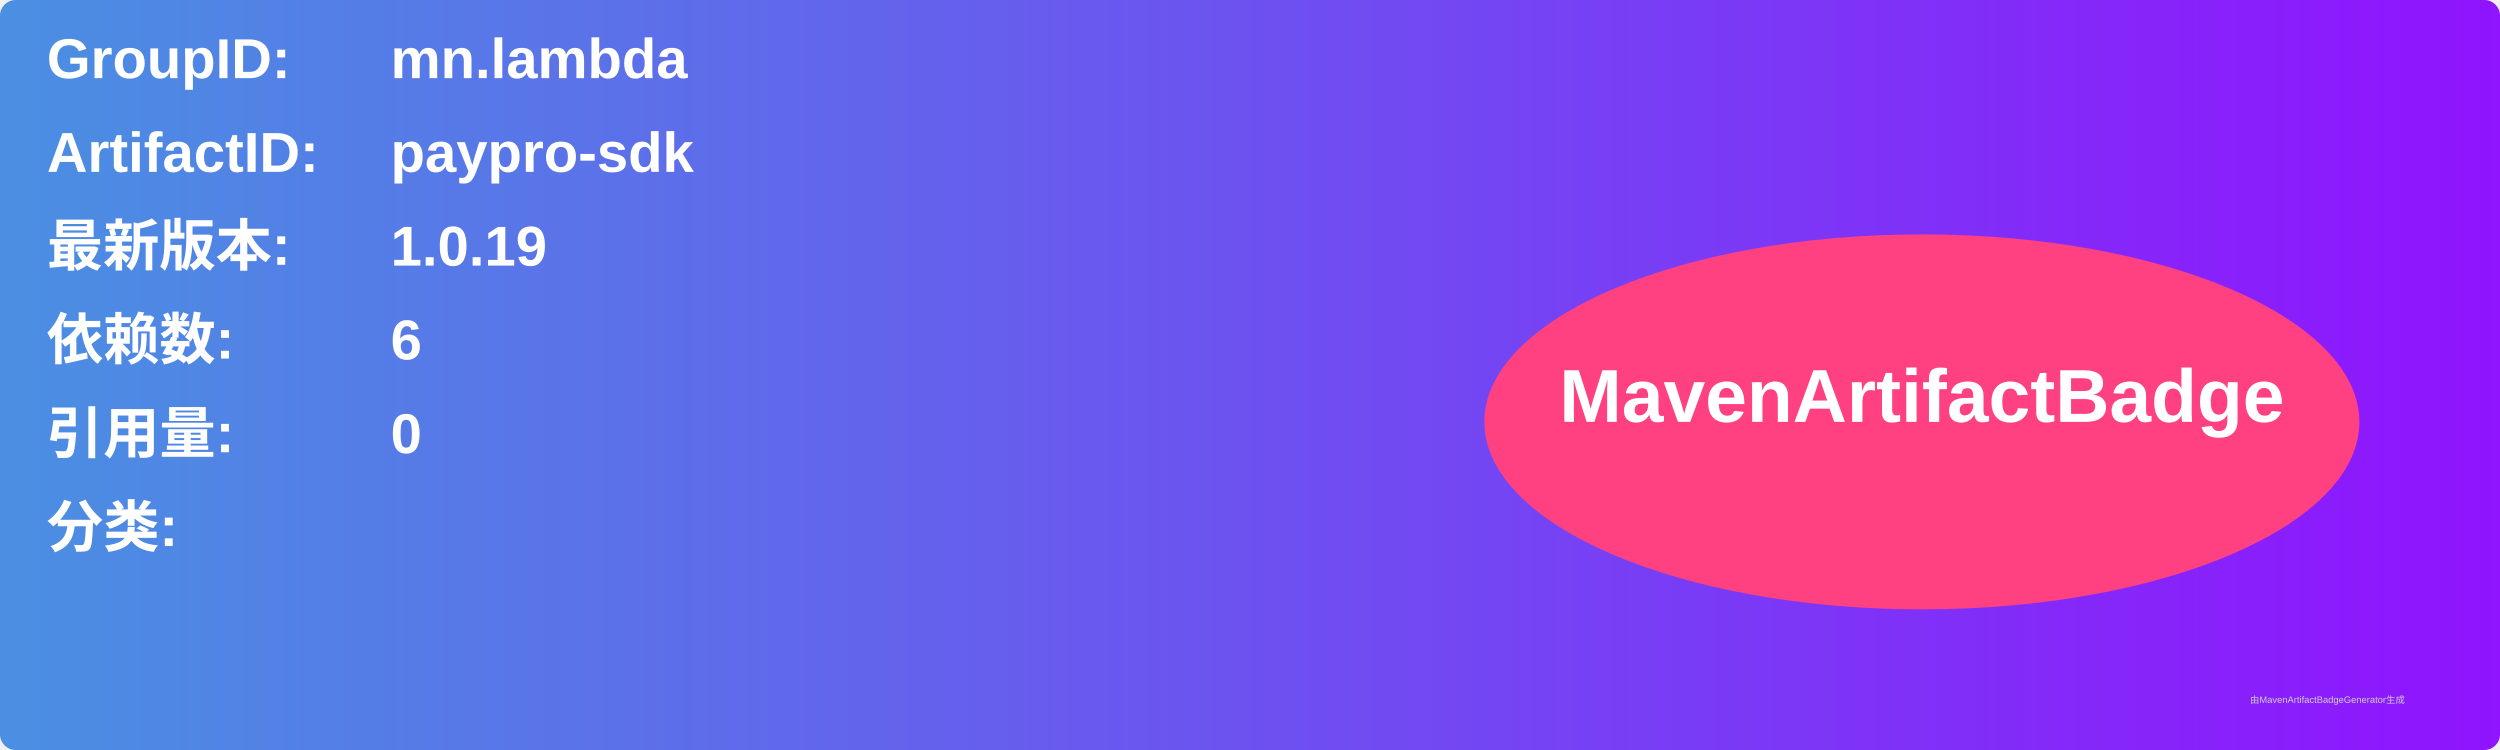
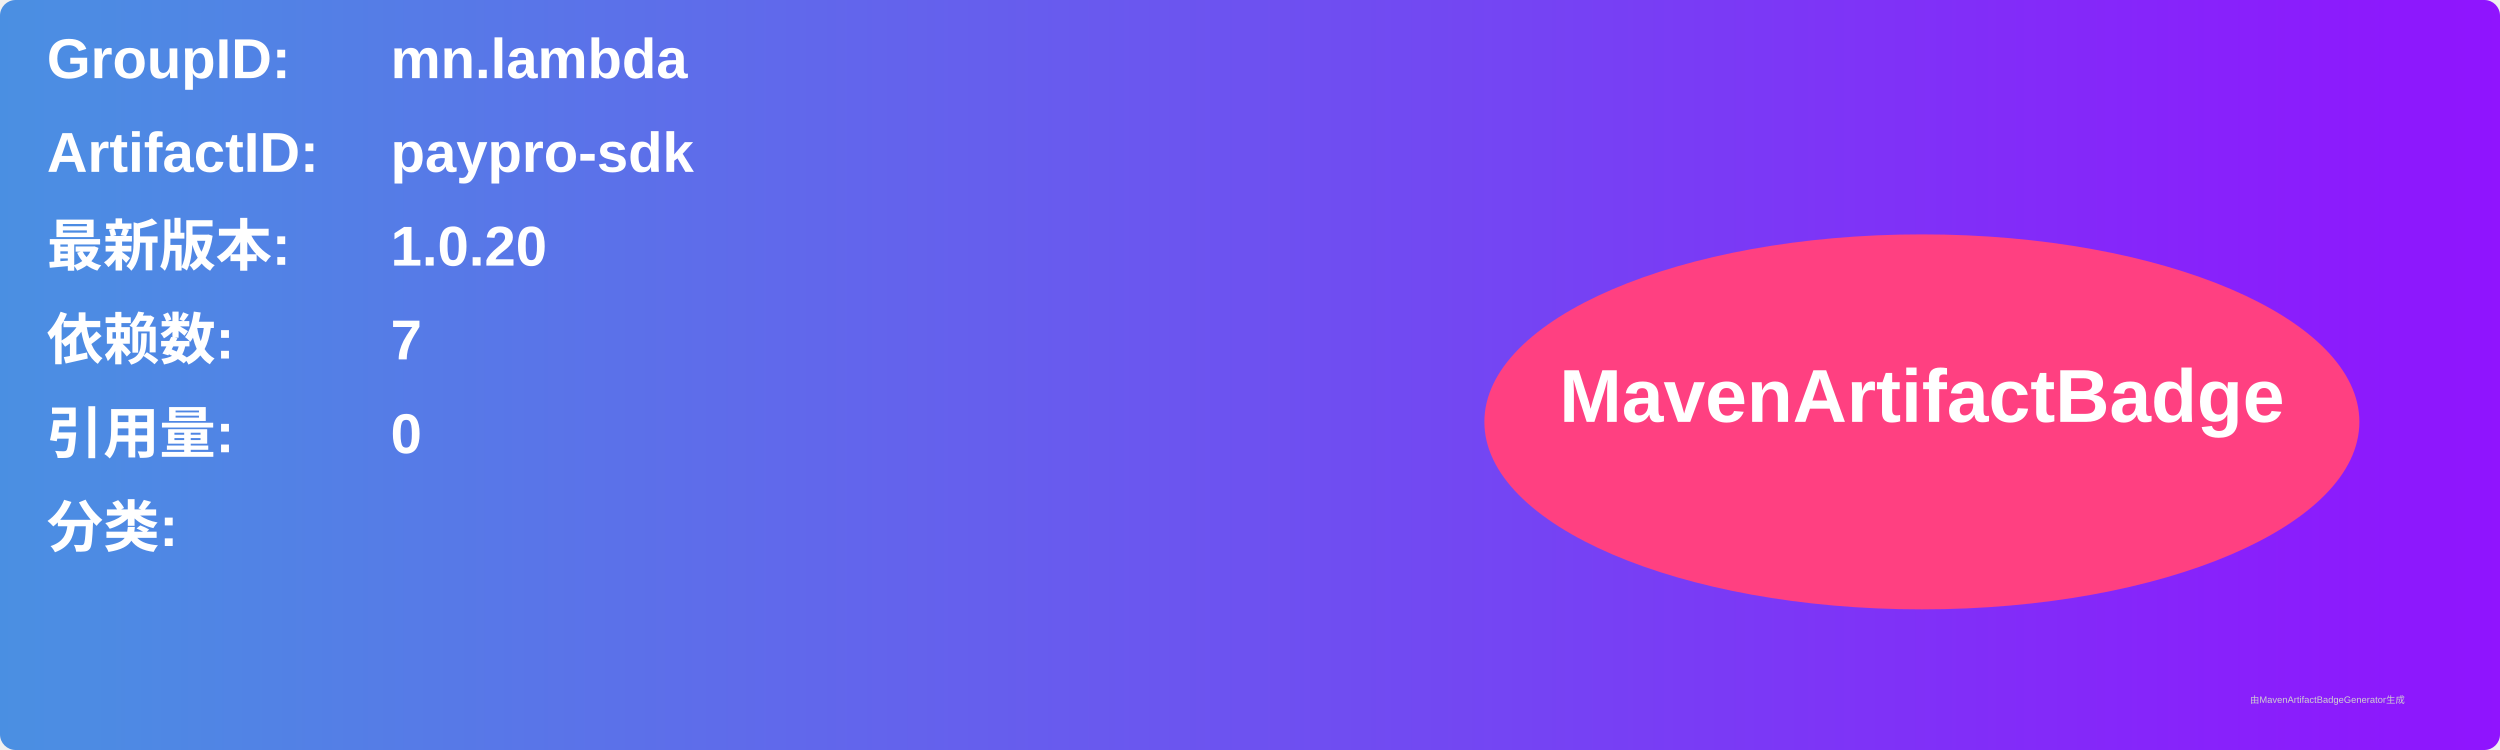
<svg xmlns="http://www.w3.org/2000/svg" width="800" height="240" viewBox="0 0 800 240">
  <linearGradient id="grad" x1="0%" y1="0%" x2="100%" y2="0%">
    <stop offset="0%" stop-color="#4a90e2" />
    <stop offset="100%" stop-color="#9013fe" />
  </linearGradient>
  <rect width="100%" height="100%" rx="5" ry="5" fill="url(#grad)" />
  <g transform="translate(15, 15)">
    <text x="0" y="10" font-family="Arial" font-size="18" fill="white" font-weight="bold" width="260">GroupID:</text>
    <text x="110" y="10" font-family="Arial" font-size="18" fill="white" font-weight="bold" width="460">mn.lambda</text>
    <text x="0" y="40" font-family="Arial" font-size="18" fill="white" font-weight="bold" width="260">ArtifactID:</text>
    <text x="110" y="40" font-family="Arial" font-size="18" fill="white" font-weight="bold" width="460">paypro-sdk</text>
    <text x="0" y="70" font-family="Arial" font-size="18" fill="white" font-weight="bold">最新版本:</text>
    <text x="110" y="70" font-family="Arial" font-size="18" fill="white" font-weight="bold">
-       <tspan font-weight="bold">1.0.19</tspan>
+       <tspan font-weight="bold">1.0.20</tspan>
    </text>
    <text x="0" y="100" font-family="Arial" font-size="18" fill="white" font-weight="bold">依赖数: </text>
    <text x="110" y="100" font-family="Arial" font-size="18" fill="white">
-       <tspan font-weight="bold">6</tspan>
+       <tspan font-weight="bold">7</tspan>
    </text>
    <text x="0" y="130" font-family="Arial" font-size="18" fill="white" font-weight="bold">引用量: </text>
    <text x="110" y="130" font-family="Arial" font-size="18" fill="white">
      <tspan font-weight="bold">0</tspan>
    </text>
    <text x="0" y="160" font-family="Arial" font-size="18" fill="white" font-weight="bold">分类:</text>
    <text x="10" y="190" font-family="Arial" font-size="10" fill="white">
      <tspan font-weight="bold" />
    </text>
    <ellipse cx="600" cy="120" rx="140" ry="60" fill="#ff4081" />
    <text x="600" y="120" text-anchor="middle" font-family="Arial" font-size="24" fill="white" font-weight="bold">MavenArtifactBadge</text>
  </g>
  <text x="720" y="225" font-family="Arial" font-size="3" fill="#d0d0d0">由MavenArtifactBadgeGenerator生成</text>
</svg>
